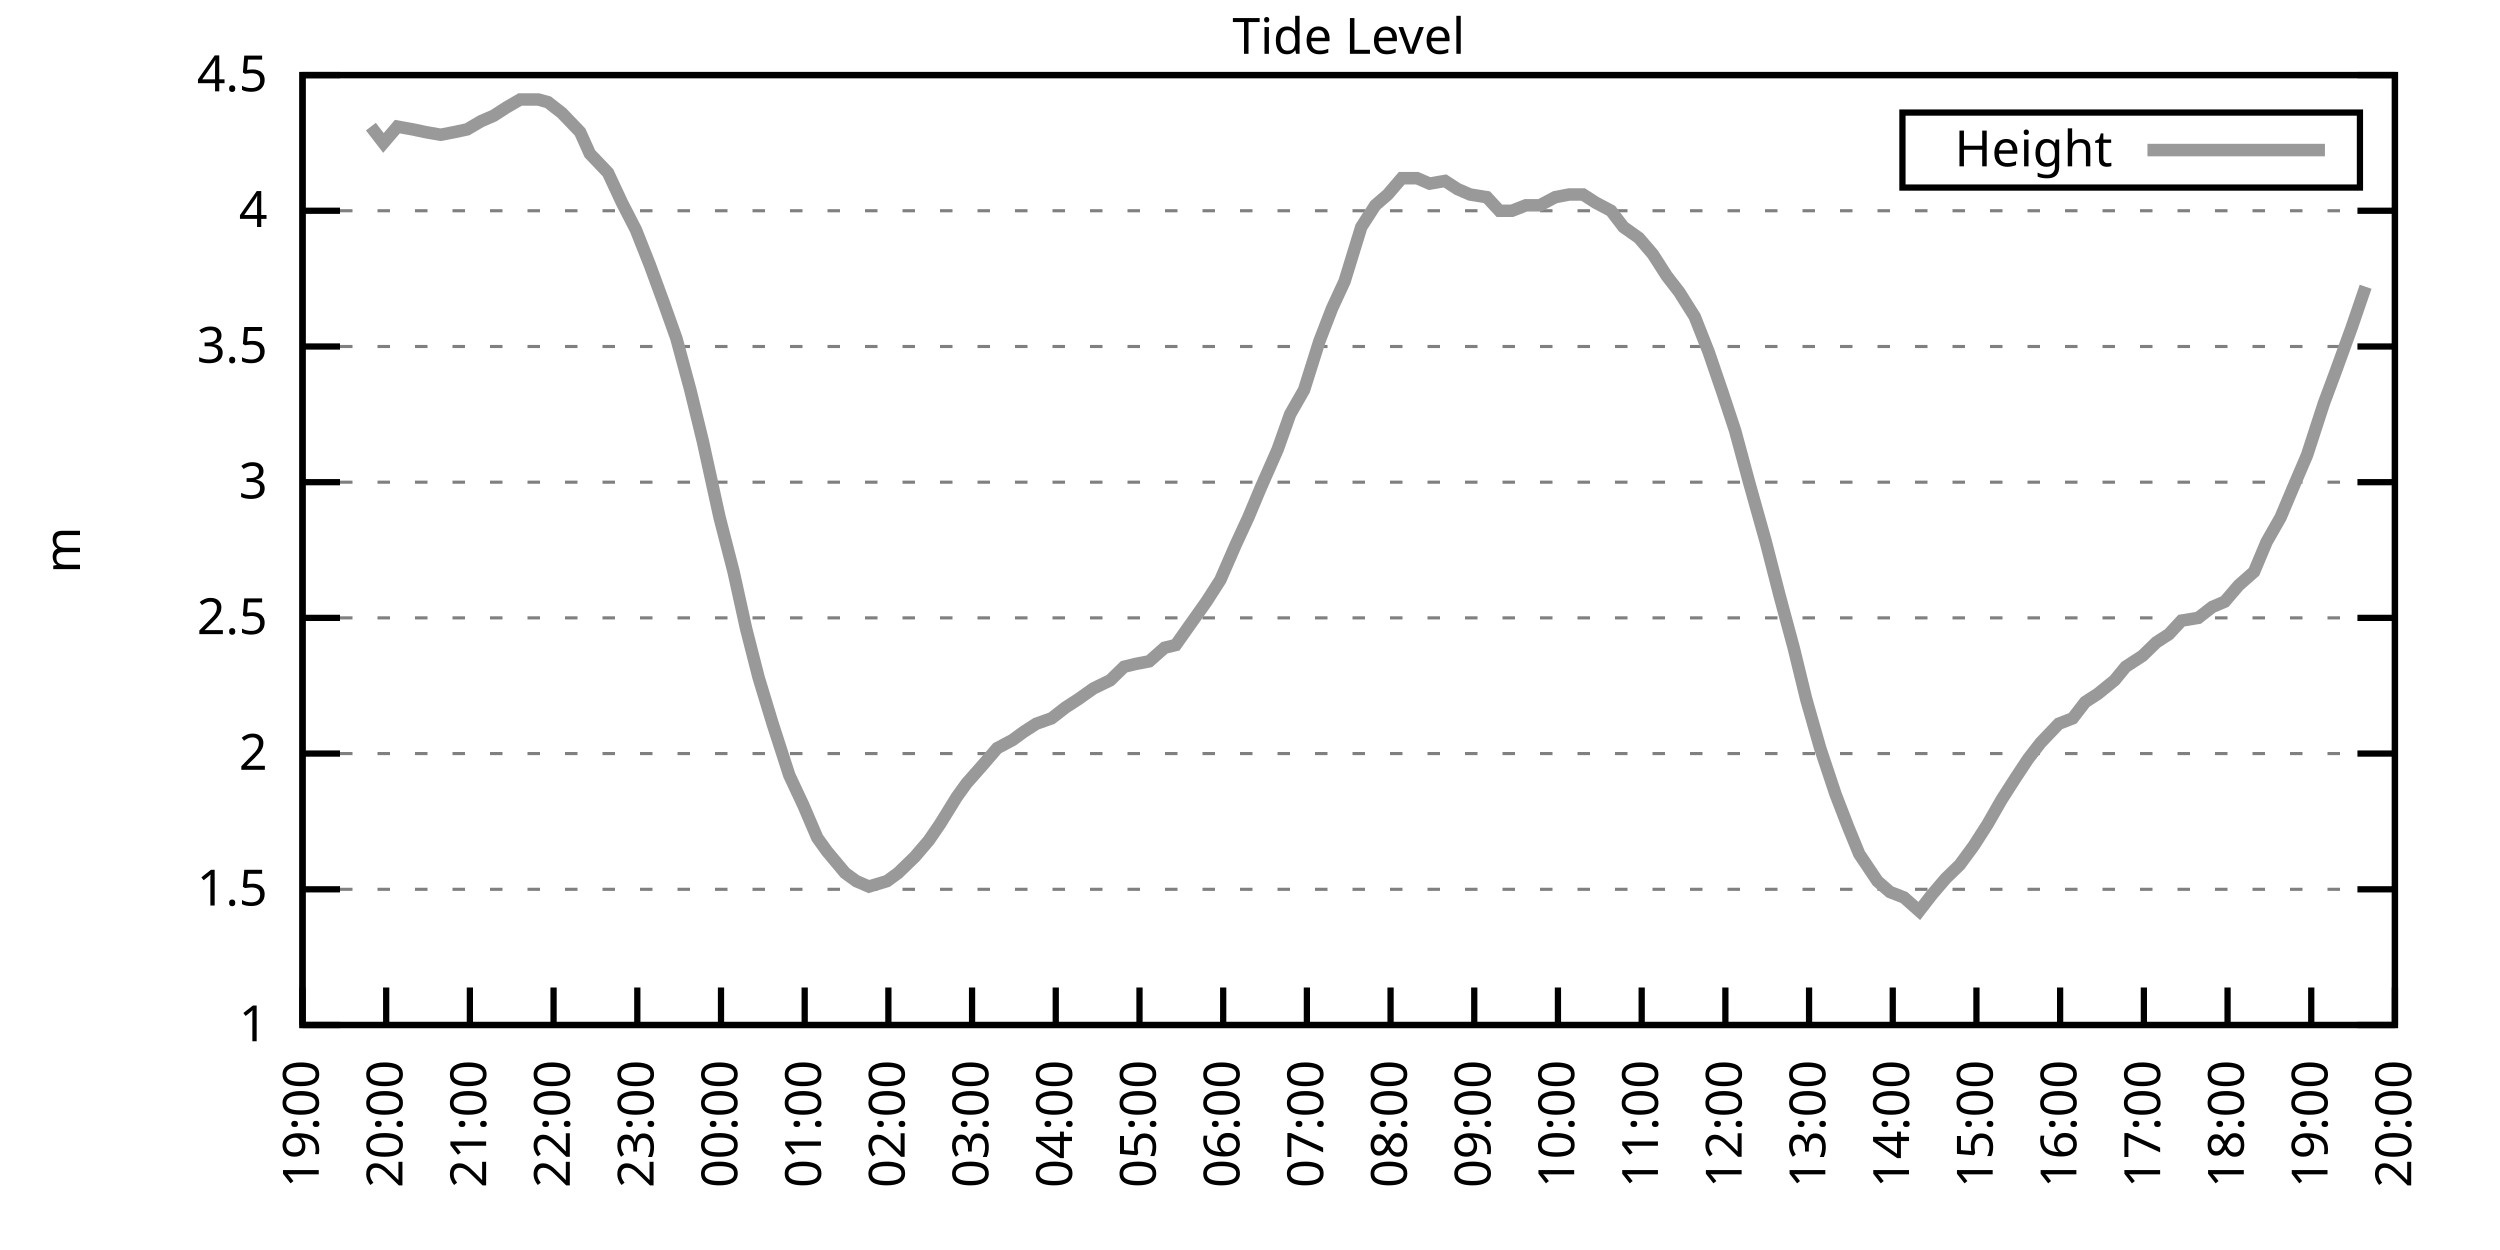
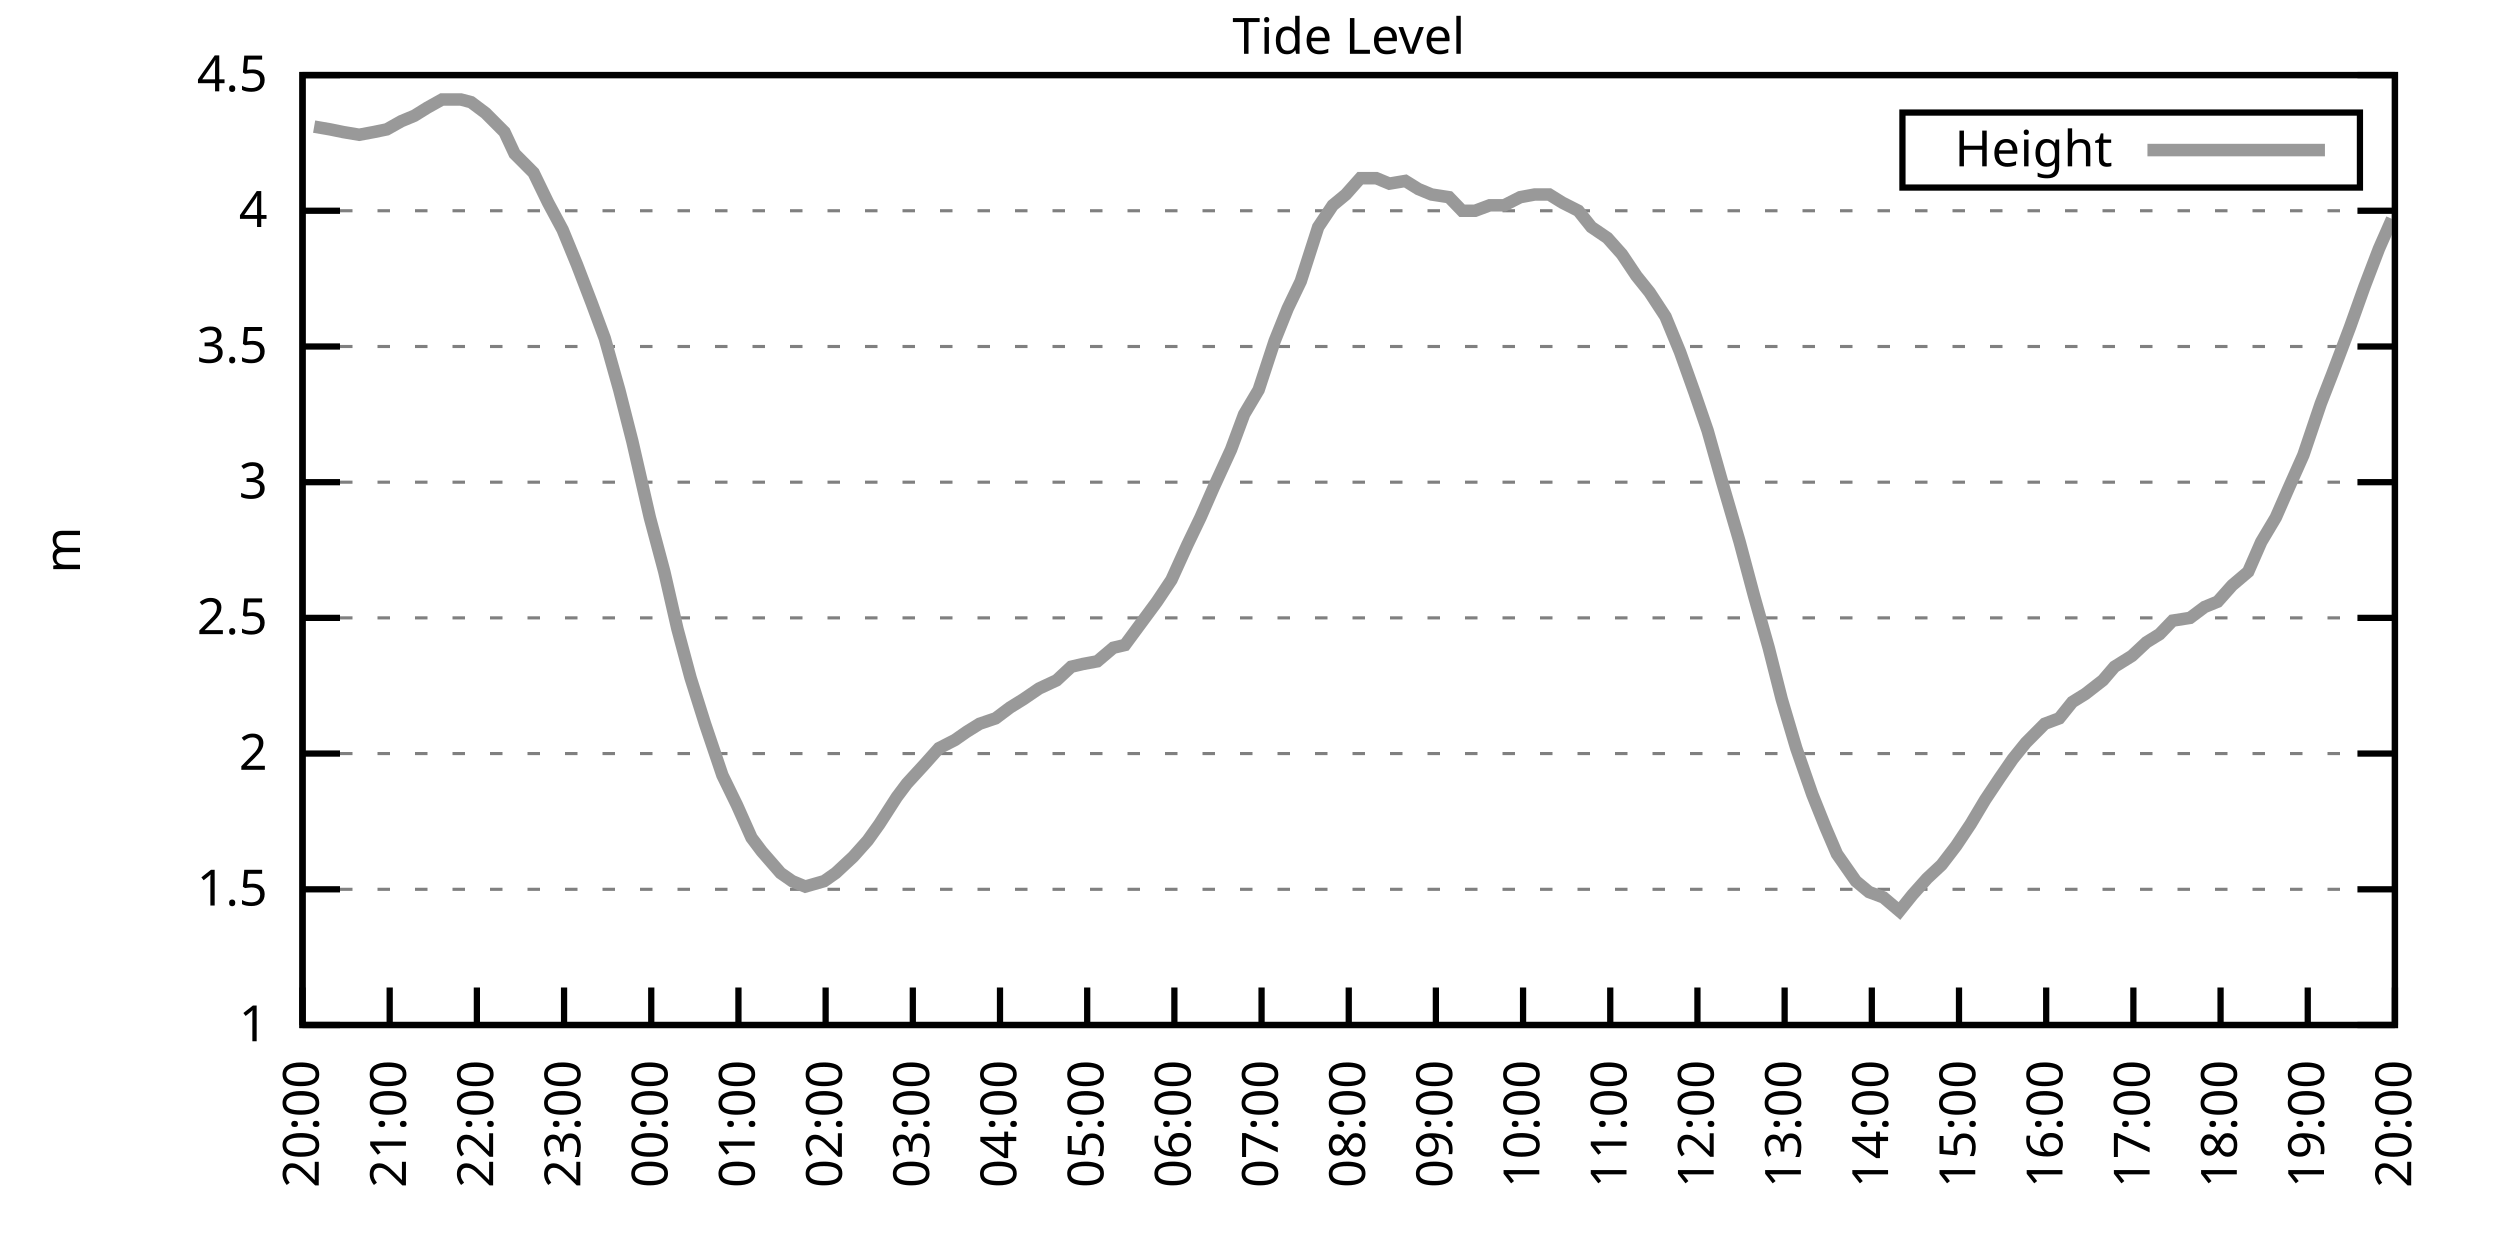
<svg xmlns="http://www.w3.org/2000/svg" xmlns:xlink="http://www.w3.org/1999/xlink" width="400" height="200" viewBox="0 0 400 200">
  <g id="gnuplot_canvas">
    <rect x="0" y="0" width="400" height="200" fill="none" />
    <defs>
      <circle id="gpDot" r="0.5" stroke-width="0.5" stroke="currentColor" />
      <path id="gpPt0" stroke-width="0.333" stroke="currentColor" d="M-1,0 h2 M0,-1 v2" />
      <path id="gpPt1" stroke-width="0.333" stroke="currentColor" d="M-1,-1 L1,1 M1,-1 L-1,1" />
      <path id="gpPt2" stroke-width="0.333" stroke="currentColor" d="M-1,0 L1,0 M0,-1 L0,1 M-1,-1 L1,1 M-1,1 L1,-1" />
      <rect id="gpPt3" stroke-width="0.333" stroke="currentColor" x="-1" y="-1" width="2" height="2" />
      <rect id="gpPt4" stroke-width="0.333" stroke="currentColor" fill="currentColor" x="-1" y="-1" width="2" height="2" />
      <circle id="gpPt5" stroke-width="0.333" stroke="currentColor" cx="0" cy="0" r="1" />
      <use xlink:href="#gpPt5" id="gpPt6" fill="currentColor" stroke="none" />
      <path id="gpPt7" stroke-width="0.333" stroke="currentColor" d="M0,-1.33 L-1.33,0.67 L1.33,0.67 z" />
      <use xlink:href="#gpPt7" id="gpPt8" fill="currentColor" stroke="none" />
      <use xlink:href="#gpPt7" id="gpPt9" stroke="currentColor" transform="rotate(180)" />
      <use xlink:href="#gpPt9" id="gpPt10" fill="currentColor" stroke="none" />
      <use xlink:href="#gpPt3" id="gpPt11" stroke="currentColor" transform="rotate(45)" />
      <use xlink:href="#gpPt11" id="gpPt12" fill="currentColor" stroke="none" />
      <path id="gpPt13" stroke-width="0.333" stroke="currentColor" d="M0,1.330 L1.265,0.411 L0.782,-1.067 L-0.782,-1.076 L-1.265,0.411 z" />
      <use xlink:href="#gpPt13" id="gpPt14" fill="currentColor" stroke="none" />
      <filter id="textbox" filterUnits="objectBoundingBox" x="0" y="0" height="1" width="1">
        <feFlood flood-color="white" flood-opacity="1" result="bgnd" />
        <feComposite in="SourceGraphic" in2="bgnd" operator="atop" />
      </filter>
      <filter id="greybox" filterUnits="objectBoundingBox" x="0" y="0" height="1" width="1">
        <feFlood flood-color="lightgrey" flood-opacity="1" result="grey" />
        <feComposite in="SourceGraphic" in2="grey" operator="atop" />
      </filter>
    </defs>
    <g fill="none" color="white" stroke="currentColor" stroke-width="1.00" stroke-linecap="butt" stroke-linejoin="miter">
</g>
    <g fill="none" color="black" stroke="currentColor" stroke-width="1.00" stroke-linecap="butt" stroke-linejoin="miter">
      <g stroke="none" shape-rendering="crispEdges">
        <polygon fill="rgb(255, 255, 255)" points="48.40,164.00 383.18,164.00 383.18,12.02 48.40,12.02 " />
      </g>
    </g>
    <g fill="none" color="black" stroke="currentColor" stroke-width="1.00" stroke-linecap="butt" stroke-linejoin="miter">
</g>
    <g fill="none" color="black" stroke="black" stroke-width="0.50" stroke-linecap="butt" stroke-linejoin="miter">
</g>
    <g fill="none" color="gray" stroke="currentColor" stroke-width="0.50" stroke-linecap="butt" stroke-linejoin="miter">
      <path stroke="gray" stroke-dasharray="2,4" class="gridline" d="M48.40,164.00 L383.19,164.00  " />
    </g>
    <g fill="none" color="gray" stroke="gray" stroke-width="1.00" stroke-linecap="butt" stroke-linejoin="miter">
</g>
    <g fill="none" color="black" stroke="currentColor" stroke-width="1.00" stroke-linecap="butt" stroke-linejoin="miter">
      <path stroke="black" d="M48.40,164.00 L54.40,164.00 M383.19,164.00 L377.19,164.00  " />
      <g transform="translate(42.80,166.60)" stroke="none" fill="black" font-family="Sans" font-size="8.00" text-anchor="end">
        <text>
          <tspan font-family="Sans"> 1</tspan>
        </text>
      </g>
    </g>
    <g fill="none" color="black" stroke="currentColor" stroke-width="1.00" stroke-linecap="butt" stroke-linejoin="miter">
</g>
    <g fill="none" color="black" stroke="black" stroke-width="0.50" stroke-linecap="butt" stroke-linejoin="miter">
</g>
    <g fill="none" color="gray" stroke="currentColor" stroke-width="0.50" stroke-linecap="butt" stroke-linejoin="miter">
      <path stroke="gray" stroke-dasharray="2,4" class="gridline" d="M48.40,142.29 L383.19,142.29  " />
    </g>
    <g fill="none" color="gray" stroke="gray" stroke-width="1.00" stroke-linecap="butt" stroke-linejoin="miter">
</g>
    <g fill="none" color="black" stroke="currentColor" stroke-width="1.00" stroke-linecap="butt" stroke-linejoin="miter">
      <path stroke="black" d="M48.40,142.29 L54.40,142.29 M383.19,142.29 L377.19,142.29  " />
      <g transform="translate(42.80,144.89)" stroke="none" fill="black" font-family="Sans" font-size="8.00" text-anchor="end">
        <text>
          <tspan font-family="Sans"> 1.5</tspan>
        </text>
      </g>
    </g>
    <g fill="none" color="black" stroke="currentColor" stroke-width="1.00" stroke-linecap="butt" stroke-linejoin="miter">
</g>
    <g fill="none" color="black" stroke="black" stroke-width="0.50" stroke-linecap="butt" stroke-linejoin="miter">
</g>
    <g fill="none" color="gray" stroke="currentColor" stroke-width="0.50" stroke-linecap="butt" stroke-linejoin="miter">
      <path stroke="gray" stroke-dasharray="2,4" class="gridline" d="M48.40,120.57 L383.19,120.57  " />
    </g>
    <g fill="none" color="gray" stroke="gray" stroke-width="1.00" stroke-linecap="butt" stroke-linejoin="miter">
</g>
    <g fill="none" color="black" stroke="currentColor" stroke-width="1.00" stroke-linecap="butt" stroke-linejoin="miter">
      <path stroke="black" d="M48.40,120.57 L54.40,120.57 M383.19,120.57 L377.19,120.57  " />
      <g transform="translate(42.80,123.17)" stroke="none" fill="black" font-family="Sans" font-size="8.00" text-anchor="end">
        <text>
          <tspan font-family="Sans"> 2</tspan>
        </text>
      </g>
    </g>
    <g fill="none" color="black" stroke="currentColor" stroke-width="1.00" stroke-linecap="butt" stroke-linejoin="miter">
</g>
    <g fill="none" color="black" stroke="black" stroke-width="0.50" stroke-linecap="butt" stroke-linejoin="miter">
</g>
    <g fill="none" color="gray" stroke="currentColor" stroke-width="0.50" stroke-linecap="butt" stroke-linejoin="miter">
      <path stroke="gray" stroke-dasharray="2,4" class="gridline" d="M48.40,98.86 L383.19,98.86  " />
    </g>
    <g fill="none" color="gray" stroke="gray" stroke-width="1.00" stroke-linecap="butt" stroke-linejoin="miter">
</g>
    <g fill="none" color="black" stroke="currentColor" stroke-width="1.00" stroke-linecap="butt" stroke-linejoin="miter">
      <path stroke="black" d="M48.40,98.86 L54.40,98.86 M383.19,98.86 L377.19,98.86  " />
      <g transform="translate(42.80,101.46)" stroke="none" fill="black" font-family="Sans" font-size="8.00" text-anchor="end">
        <text>
          <tspan font-family="Sans"> 2.5</tspan>
        </text>
      </g>
    </g>
    <g fill="none" color="black" stroke="currentColor" stroke-width="1.00" stroke-linecap="butt" stroke-linejoin="miter">
</g>
    <g fill="none" color="black" stroke="black" stroke-width="0.50" stroke-linecap="butt" stroke-linejoin="miter">
</g>
    <g fill="none" color="gray" stroke="currentColor" stroke-width="0.50" stroke-linecap="butt" stroke-linejoin="miter">
      <path stroke="gray" stroke-dasharray="2,4" class="gridline" d="M48.40,77.15 L383.19,77.15  " />
    </g>
    <g fill="none" color="gray" stroke="gray" stroke-width="1.00" stroke-linecap="butt" stroke-linejoin="miter">
</g>
    <g fill="none" color="black" stroke="currentColor" stroke-width="1.00" stroke-linecap="butt" stroke-linejoin="miter">
      <path stroke="black" d="M48.40,77.15 L54.40,77.15 M383.19,77.15 L377.19,77.15  " />
      <g transform="translate(42.80,79.75)" stroke="none" fill="black" font-family="Sans" font-size="8.00" text-anchor="end">
        <text>
          <tspan font-family="Sans"> 3</tspan>
        </text>
      </g>
    </g>
    <g fill="none" color="black" stroke="currentColor" stroke-width="1.00" stroke-linecap="butt" stroke-linejoin="miter">
</g>
    <g fill="none" color="black" stroke="black" stroke-width="0.50" stroke-linecap="butt" stroke-linejoin="miter">
</g>
    <g fill="none" color="gray" stroke="currentColor" stroke-width="0.50" stroke-linecap="butt" stroke-linejoin="miter">
      <path stroke="gray" stroke-dasharray="2,4" class="gridline" d="M48.40,55.44 L383.19,55.44  " />
    </g>
    <g fill="none" color="gray" stroke="gray" stroke-width="1.00" stroke-linecap="butt" stroke-linejoin="miter">
</g>
    <g fill="none" color="black" stroke="currentColor" stroke-width="1.00" stroke-linecap="butt" stroke-linejoin="miter">
      <path stroke="black" d="M48.40,55.44 L54.40,55.44 M383.19,55.44 L377.19,55.44  " />
      <g transform="translate(42.80,58.04)" stroke="none" fill="black" font-family="Sans" font-size="8.00" text-anchor="end">
        <text>
          <tspan font-family="Sans"> 3.5</tspan>
        </text>
      </g>
    </g>
    <g fill="none" color="black" stroke="currentColor" stroke-width="1.00" stroke-linecap="butt" stroke-linejoin="miter">
</g>
    <g fill="none" color="black" stroke="black" stroke-width="0.50" stroke-linecap="butt" stroke-linejoin="miter">
</g>
    <g fill="none" color="gray" stroke="currentColor" stroke-width="0.50" stroke-linecap="butt" stroke-linejoin="miter">
      <path stroke="gray" stroke-dasharray="2,4" class="gridline" d="M48.40,33.72 L383.19,33.72  " />
    </g>
    <g fill="none" color="gray" stroke="gray" stroke-width="1.00" stroke-linecap="butt" stroke-linejoin="miter">
</g>
    <g fill="none" color="black" stroke="currentColor" stroke-width="1.00" stroke-linecap="butt" stroke-linejoin="miter">
      <path stroke="black" d="M48.40,33.72 L54.40,33.72 M383.19,33.72 L377.19,33.72  " />
      <g transform="translate(42.80,36.32)" stroke="none" fill="black" font-family="Sans" font-size="8.00" text-anchor="end">
        <text>
          <tspan font-family="Sans"> 4</tspan>
        </text>
      </g>
    </g>
    <g fill="none" color="black" stroke="currentColor" stroke-width="1.00" stroke-linecap="butt" stroke-linejoin="miter">
</g>
    <g fill="none" color="black" stroke="black" stroke-width="0.50" stroke-linecap="butt" stroke-linejoin="miter">
</g>
    <g fill="none" color="gray" stroke="currentColor" stroke-width="0.50" stroke-linecap="butt" stroke-linejoin="miter">
      <path stroke="gray" stroke-dasharray="2,4" class="gridline" d="M48.40,12.01 L383.19,12.01  " />
    </g>
    <g fill="none" color="gray" stroke="gray" stroke-width="1.00" stroke-linecap="butt" stroke-linejoin="miter">
</g>
    <g fill="none" color="black" stroke="currentColor" stroke-width="1.00" stroke-linecap="butt" stroke-linejoin="miter">
      <path stroke="black" d="M48.40,12.01 L54.40,12.01 M383.19,12.01 L377.19,12.01  " />
      <g transform="translate(42.80,14.61)" stroke="none" fill="black" font-family="Sans" font-size="8.00" text-anchor="end">
        <text>
          <tspan font-family="Sans"> 4.5</tspan>
        </text>
      </g>
    </g>
    <g fill="none" color="black" stroke="currentColor" stroke-width="1.00" stroke-linecap="butt" stroke-linejoin="miter">
      <path stroke="black" d="M48.40,164.00 L48.40,158.00  " />
      <g transform="translate(51.00,169.60) rotate(270.00)" stroke="none" fill="black" font-family="Sans" font-size="8.00" text-anchor="end">
        <text>
-           <tspan font-family="Sans">19:00</tspan>
-         </text>
-       </g>
-     </g>
-     <g fill="none" color="black" stroke="currentColor" stroke-width="1.00" stroke-linecap="butt" stroke-linejoin="miter">
-       <path stroke="black" d="M61.79,164.00 L61.79,158.00  " />
-       <g transform="translate(64.39,169.60) rotate(270.00)" stroke="none" fill="black" font-family="Sans" font-size="8.00" text-anchor="end">
-         <text>
          <tspan font-family="Sans">20:00</tspan>
        </text>
      </g>
    </g>
    <g fill="none" color="black" stroke="currentColor" stroke-width="1.00" stroke-linecap="butt" stroke-linejoin="miter">
-       <path stroke="black" d="M75.18,164.00 L75.18,158.00  " />
-       <g transform="translate(77.78,169.60) rotate(270.00)" stroke="none" fill="black" font-family="Sans" font-size="8.00" text-anchor="end">
+       <path stroke="black" d="M62.35,164.00 L62.35,158.00  " />
+       <g transform="translate(64.95,169.60) rotate(270.00)" stroke="none" fill="black" font-family="Sans" font-size="8.00" text-anchor="end">
        <text>
          <tspan font-family="Sans">21:00</tspan>
        </text>
      </g>
    </g>
    <g fill="none" color="black" stroke="currentColor" stroke-width="1.00" stroke-linecap="butt" stroke-linejoin="miter">
-       <path stroke="black" d="M88.57,164.00 L88.57,158.00  " />
-       <g transform="translate(91.17,169.60) rotate(270.00)" stroke="none" fill="black" font-family="Sans" font-size="8.00" text-anchor="end">
+       <path stroke="black" d="M76.30,164.00 L76.30,158.00  " />
+       <g transform="translate(78.90,169.60) rotate(270.00)" stroke="none" fill="black" font-family="Sans" font-size="8.00" text-anchor="end">
        <text>
          <tspan font-family="Sans">22:00</tspan>
        </text>
      </g>
    </g>
    <g fill="none" color="black" stroke="currentColor" stroke-width="1.00" stroke-linecap="butt" stroke-linejoin="miter">
-       <path stroke="black" d="M101.97,164.00 L101.97,158.00  " />
-       <g transform="translate(104.57,169.60) rotate(270.00)" stroke="none" fill="black" font-family="Sans" font-size="8.00" text-anchor="end">
+       <path stroke="black" d="M90.25,164.00 L90.25,158.00  " />
+       <g transform="translate(92.85,169.60) rotate(270.00)" stroke="none" fill="black" font-family="Sans" font-size="8.00" text-anchor="end">
        <text>
          <tspan font-family="Sans">23:00</tspan>
        </text>
      </g>
    </g>
    <g fill="none" color="black" stroke="currentColor" stroke-width="1.00" stroke-linecap="butt" stroke-linejoin="miter">
-       <path stroke="black" d="M115.36,164.00 L115.36,158.00  " />
-       <g transform="translate(117.96,169.60) rotate(270.00)" stroke="none" fill="black" font-family="Sans" font-size="8.00" text-anchor="end">
+       <path stroke="black" d="M104.20,164.00 L104.20,158.00  " />
+       <g transform="translate(106.80,169.60) rotate(270.00)" stroke="none" fill="black" font-family="Sans" font-size="8.00" text-anchor="end">
        <text>
          <tspan font-family="Sans">00:00</tspan>
        </text>
      </g>
    </g>
    <g fill="none" color="black" stroke="currentColor" stroke-width="1.00" stroke-linecap="butt" stroke-linejoin="miter">
-       <path stroke="black" d="M128.75,164.00 L128.75,158.00  " />
-       <g transform="translate(131.35,169.60) rotate(270.00)" stroke="none" fill="black" font-family="Sans" font-size="8.00" text-anchor="end">
+       <path stroke="black" d="M118.15,164.00 L118.15,158.00  " />
+       <g transform="translate(120.75,169.60) rotate(270.00)" stroke="none" fill="black" font-family="Sans" font-size="8.00" text-anchor="end">
        <text>
          <tspan font-family="Sans">01:00</tspan>
        </text>
      </g>
    </g>
    <g fill="none" color="black" stroke="currentColor" stroke-width="1.00" stroke-linecap="butt" stroke-linejoin="miter">
-       <path stroke="black" d="M142.14,164.00 L142.14,158.00  " />
-       <g transform="translate(144.74,169.60) rotate(270.00)" stroke="none" fill="black" font-family="Sans" font-size="8.00" text-anchor="end">
+       <path stroke="black" d="M132.10,164.00 L132.10,158.00  " />
+       <g transform="translate(134.70,169.60) rotate(270.00)" stroke="none" fill="black" font-family="Sans" font-size="8.00" text-anchor="end">
        <text>
          <tspan font-family="Sans">02:00</tspan>
        </text>
      </g>
    </g>
    <g fill="none" color="black" stroke="currentColor" stroke-width="1.00" stroke-linecap="butt" stroke-linejoin="miter">
-       <path stroke="black" d="M155.53,164.00 L155.53,158.00  " />
-       <g transform="translate(158.13,169.60) rotate(270.00)" stroke="none" fill="black" font-family="Sans" font-size="8.00" text-anchor="end">
+       <path stroke="black" d="M146.05,164.00 L146.05,158.00  " />
+       <g transform="translate(148.65,169.60) rotate(270.00)" stroke="none" fill="black" font-family="Sans" font-size="8.00" text-anchor="end">
        <text>
          <tspan font-family="Sans">03:00</tspan>
        </text>
      </g>
    </g>
    <g fill="none" color="black" stroke="currentColor" stroke-width="1.00" stroke-linecap="butt" stroke-linejoin="miter">
-       <path stroke="black" d="M168.92,164.00 L168.92,158.00  " />
-       <g transform="translate(171.52,169.60) rotate(270.00)" stroke="none" fill="black" font-family="Sans" font-size="8.00" text-anchor="end">
+       <path stroke="black" d="M160.00,164.00 L160.00,158.00  " />
+       <g transform="translate(162.60,169.60) rotate(270.00)" stroke="none" fill="black" font-family="Sans" font-size="8.00" text-anchor="end">
        <text>
          <tspan font-family="Sans">04:00</tspan>
        </text>
      </g>
    </g>
    <g fill="none" color="black" stroke="currentColor" stroke-width="1.00" stroke-linecap="butt" stroke-linejoin="miter">
-       <path stroke="black" d="M182.32,164.00 L182.32,158.00  " />
-       <g transform="translate(184.92,169.60) rotate(270.00)" stroke="none" fill="black" font-family="Sans" font-size="8.00" text-anchor="end">
+       <path stroke="black" d="M173.95,164.00 L173.95,158.00  " />
+       <g transform="translate(176.55,169.60) rotate(270.00)" stroke="none" fill="black" font-family="Sans" font-size="8.00" text-anchor="end">
        <text>
          <tspan font-family="Sans">05:00</tspan>
        </text>
      </g>
    </g>
    <g fill="none" color="black" stroke="currentColor" stroke-width="1.00" stroke-linecap="butt" stroke-linejoin="miter">
-       <path stroke="black" d="M195.71,164.00 L195.71,158.00  " />
-       <g transform="translate(198.31,169.60) rotate(270.00)" stroke="none" fill="black" font-family="Sans" font-size="8.00" text-anchor="end">
+       <path stroke="black" d="M187.90,164.00 L187.90,158.00  " />
+       <g transform="translate(190.50,169.60) rotate(270.00)" stroke="none" fill="black" font-family="Sans" font-size="8.00" text-anchor="end">
        <text>
          <tspan font-family="Sans">06:00</tspan>
        </text>
      </g>
    </g>
    <g fill="none" color="black" stroke="currentColor" stroke-width="1.00" stroke-linecap="butt" stroke-linejoin="miter">
-       <path stroke="black" d="M209.10,164.00 L209.10,158.00  " />
-       <g transform="translate(211.70,169.60) rotate(270.00)" stroke="none" fill="black" font-family="Sans" font-size="8.00" text-anchor="end">
+       <path stroke="black" d="M201.85,164.00 L201.85,158.00  " />
+       <g transform="translate(204.45,169.60) rotate(270.00)" stroke="none" fill="black" font-family="Sans" font-size="8.00" text-anchor="end">
        <text>
          <tspan font-family="Sans">07:00</tspan>
        </text>
      </g>
    </g>
    <g fill="none" color="black" stroke="currentColor" stroke-width="1.00" stroke-linecap="butt" stroke-linejoin="miter">
-       <path stroke="black" d="M222.49,164.00 L222.49,158.00  " />
-       <g transform="translate(225.09,169.60) rotate(270.00)" stroke="none" fill="black" font-family="Sans" font-size="8.00" text-anchor="end">
+       <path stroke="black" d="M215.80,164.00 L215.80,158.00  " />
+       <g transform="translate(218.40,169.60) rotate(270.00)" stroke="none" fill="black" font-family="Sans" font-size="8.00" text-anchor="end">
        <text>
          <tspan font-family="Sans">08:00</tspan>
        </text>
      </g>
    </g>
    <g fill="none" color="black" stroke="currentColor" stroke-width="1.00" stroke-linecap="butt" stroke-linejoin="miter">
-       <path stroke="black" d="M235.88,164.00 L235.88,158.00  " />
-       <g transform="translate(238.48,169.60) rotate(270.00)" stroke="none" fill="black" font-family="Sans" font-size="8.00" text-anchor="end">
+       <path stroke="black" d="M229.74,164.00 L229.74,158.00  " />
+       <g transform="translate(232.34,169.60) rotate(270.00)" stroke="none" fill="black" font-family="Sans" font-size="8.00" text-anchor="end">
        <text>
          <tspan font-family="Sans">09:00</tspan>
        </text>
      </g>
    </g>
    <g fill="none" color="black" stroke="currentColor" stroke-width="1.00" stroke-linecap="butt" stroke-linejoin="miter">
-       <path stroke="black" d="M249.27,164.00 L249.27,158.00  " />
-       <g transform="translate(251.87,169.60) rotate(270.00)" stroke="none" fill="black" font-family="Sans" font-size="8.00" text-anchor="end">
+       <path stroke="black" d="M243.69,164.00 L243.69,158.00  " />
+       <g transform="translate(246.29,169.60) rotate(270.00)" stroke="none" fill="black" font-family="Sans" font-size="8.00" text-anchor="end">
        <text>
          <tspan font-family="Sans">10:00</tspan>
        </text>
      </g>
    </g>
    <g fill="none" color="black" stroke="currentColor" stroke-width="1.00" stroke-linecap="butt" stroke-linejoin="miter">
-       <path stroke="black" d="M262.67,164.00 L262.67,158.00  " />
-       <g transform="translate(265.27,169.60) rotate(270.00)" stroke="none" fill="black" font-family="Sans" font-size="8.00" text-anchor="end">
+       <path stroke="black" d="M257.64,164.00 L257.64,158.00  " />
+       <g transform="translate(260.24,169.60) rotate(270.00)" stroke="none" fill="black" font-family="Sans" font-size="8.00" text-anchor="end">
        <text>
          <tspan font-family="Sans">11:00</tspan>
        </text>
      </g>
    </g>
    <g fill="none" color="black" stroke="currentColor" stroke-width="1.00" stroke-linecap="butt" stroke-linejoin="miter">
-       <path stroke="black" d="M276.06,164.00 L276.06,158.00  " />
-       <g transform="translate(278.66,169.60) rotate(270.00)" stroke="none" fill="black" font-family="Sans" font-size="8.00" text-anchor="end">
+       <path stroke="black" d="M271.59,164.00 L271.59,158.00  " />
+       <g transform="translate(274.19,169.60) rotate(270.00)" stroke="none" fill="black" font-family="Sans" font-size="8.00" text-anchor="end">
        <text>
          <tspan font-family="Sans">12:00</tspan>
        </text>
      </g>
    </g>
    <g fill="none" color="black" stroke="currentColor" stroke-width="1.00" stroke-linecap="butt" stroke-linejoin="miter">
-       <path stroke="black" d="M289.45,164.00 L289.45,158.00  " />
-       <g transform="translate(292.05,169.60) rotate(270.00)" stroke="none" fill="black" font-family="Sans" font-size="8.00" text-anchor="end">
+       <path stroke="black" d="M285.54,164.00 L285.54,158.00  " />
+       <g transform="translate(288.14,169.60) rotate(270.00)" stroke="none" fill="black" font-family="Sans" font-size="8.00" text-anchor="end">
        <text>
          <tspan font-family="Sans">13:00</tspan>
        </text>
      </g>
    </g>
    <g fill="none" color="black" stroke="currentColor" stroke-width="1.00" stroke-linecap="butt" stroke-linejoin="miter">
-       <path stroke="black" d="M302.84,164.00 L302.84,158.00  " />
-       <g transform="translate(305.44,169.60) rotate(270.00)" stroke="none" fill="black" font-family="Sans" font-size="8.00" text-anchor="end">
+       <path stroke="black" d="M299.49,164.00 L299.49,158.00  " />
+       <g transform="translate(302.09,169.60) rotate(270.00)" stroke="none" fill="black" font-family="Sans" font-size="8.00" text-anchor="end">
        <text>
          <tspan font-family="Sans">14:00</tspan>
        </text>
      </g>
    </g>
    <g fill="none" color="black" stroke="currentColor" stroke-width="1.00" stroke-linecap="butt" stroke-linejoin="miter">
-       <path stroke="black" d="M316.23,164.00 L316.23,158.00  " />
-       <g transform="translate(318.83,169.60) rotate(270.00)" stroke="none" fill="black" font-family="Sans" font-size="8.00" text-anchor="end">
+       <path stroke="black" d="M313.44,164.00 L313.44,158.00  " />
+       <g transform="translate(316.04,169.60) rotate(270.00)" stroke="none" fill="black" font-family="Sans" font-size="8.00" text-anchor="end">
        <text>
          <tspan font-family="Sans">15:00</tspan>
        </text>
      </g>
    </g>
    <g fill="none" color="black" stroke="currentColor" stroke-width="1.00" stroke-linecap="butt" stroke-linejoin="miter">
-       <path stroke="black" d="M329.62,164.00 L329.62,158.00  " />
-       <g transform="translate(332.22,169.60) rotate(270.00)" stroke="none" fill="black" font-family="Sans" font-size="8.00" text-anchor="end">
+       <path stroke="black" d="M327.39,164.00 L327.39,158.00  " />
+       <g transform="translate(329.99,169.60) rotate(270.00)" stroke="none" fill="black" font-family="Sans" font-size="8.00" text-anchor="end">
        <text>
          <tspan font-family="Sans">16:00</tspan>
        </text>
      </g>
    </g>
    <g fill="none" color="black" stroke="currentColor" stroke-width="1.00" stroke-linecap="butt" stroke-linejoin="miter">
-       <path stroke="black" d="M343.02,164.00 L343.02,158.00  " />
-       <g transform="translate(345.62,169.60) rotate(270.00)" stroke="none" fill="black" font-family="Sans" font-size="8.00" text-anchor="end">
+       <path stroke="black" d="M341.34,164.00 L341.34,158.00  " />
+       <g transform="translate(343.94,169.60) rotate(270.00)" stroke="none" fill="black" font-family="Sans" font-size="8.00" text-anchor="end">
        <text>
          <tspan font-family="Sans">17:00</tspan>
        </text>
      </g>
    </g>
    <g fill="none" color="black" stroke="currentColor" stroke-width="1.00" stroke-linecap="butt" stroke-linejoin="miter">
-       <path stroke="black" d="M356.41,164.00 L356.41,158.00  " />
-       <g transform="translate(359.01,169.60) rotate(270.00)" stroke="none" fill="black" font-family="Sans" font-size="8.00" text-anchor="end">
+       <path stroke="black" d="M355.29,164.00 L355.29,158.00  " />
+       <g transform="translate(357.89,169.60) rotate(270.00)" stroke="none" fill="black" font-family="Sans" font-size="8.00" text-anchor="end">
        <text>
          <tspan font-family="Sans">18:00</tspan>
        </text>
      </g>
    </g>
    <g fill="none" color="black" stroke="currentColor" stroke-width="1.00" stroke-linecap="butt" stroke-linejoin="miter">
-       <path stroke="black" d="M369.80,164.00 L369.80,158.00  " />
-       <g transform="translate(372.40,169.60) rotate(270.00)" stroke="none" fill="black" font-family="Sans" font-size="8.00" text-anchor="end">
+       <path stroke="black" d="M369.24,164.00 L369.24,158.00  " />
+       <g transform="translate(371.84,169.60) rotate(270.00)" stroke="none" fill="black" font-family="Sans" font-size="8.00" text-anchor="end">
        <text>
          <tspan font-family="Sans">19:00</tspan>
        </text>
      </g>
    </g>
    <g fill="none" color="black" stroke="currentColor" stroke-width="1.00" stroke-linecap="butt" stroke-linejoin="miter">
      <path stroke="black" d="M383.19,164.00 L383.19,158.00  " />
      <g transform="translate(385.79,169.60) rotate(270.00)" stroke="none" fill="black" font-family="Sans" font-size="8.00" text-anchor="end">
        <text>
          <tspan font-family="Sans">20:00</tspan>
        </text>
      </g>
    </g>
    <g fill="none" color="black" stroke="currentColor" stroke-width="1.00" stroke-linecap="butt" stroke-linejoin="miter">
</g>
    <g fill="none" color="black" stroke="currentColor" stroke-width="1.00" stroke-linecap="butt" stroke-linejoin="miter">
      <path stroke="black" d="M48.40,12.01 L48.40,164.00 L383.19,164.00 L383.19,12.01 L48.40,12.01 Z  " />
    </g>
    <g fill="none" color="black" stroke="currentColor" stroke-width="1.00" stroke-linecap="butt" stroke-linejoin="miter">
</g>
    <g fill="none" color="black" stroke="currentColor" stroke-width="1.00" stroke-linecap="butt" stroke-linejoin="miter">
      <path stroke="black" d="M304.39,30.01 L304.39,18.01 L377.59,18.01 L377.59,30.01 L304.39,30.01 Z  " />
    </g>
    <g id="Tide_level_plot_1">
      <g fill="none" color="white" stroke="black" stroke-width="2.00" stroke-linecap="butt" stroke-linejoin="miter">
</g>
      <g fill="none" color="black" stroke="currentColor" stroke-width="2.00" stroke-linecap="butt" stroke-linejoin="miter">
        <g transform="translate(337.99,26.61)" stroke="none" fill="black" font-family="Sans" font-size="8.00" text-anchor="end">
          <text>
            <tspan font-family="Sans">Height</tspan>
          </text>
        </g>
      </g>
      <g fill="none" color="black" stroke="currentColor" stroke-width="2.00" stroke-linecap="butt" stroke-linejoin="miter">
-         <path stroke="rgb(153, 153, 153)" d="M343.59,24.01 L371.99,24.01 M59.34,20.26 L61.35,22.87 L63.58,20.26 L66.03,20.70 L68.04,21.13 L70.50,21.56   L72.73,21.13 L74.74,20.70 L76.97,19.39 L78.98,18.52 L80.99,17.22 L83.22,15.92 L86.12,15.92 L87.68,16.35   L89.91,18.09 L92.82,21.13 L94.38,24.60 L97.28,27.64 L99.51,32.42 L101.74,36.76 L103.98,42.41 L106.21,48.49   L108.22,54.13 L110.45,62.38 L112.46,70.63 L115.13,82.79 L117.37,91.48 L119.38,100.60 L121.38,108.42 L123.62,115.80   L126.29,124.05 L128.53,128.83 L130.76,134.04 L132.32,136.21 L135.22,139.68 L137.01,140.98 L139.02,141.85 L141.92,140.98   L143.70,139.68 L146.38,137.08 L148.61,134.47 L150.40,131.86 L153.08,127.52 L154.64,125.35 L157.32,122.31 L159.55,119.71   L162.01,118.40 L163.79,117.10 L165.80,115.80 L168.25,114.93 L170.49,113.19 L172.50,111.89 L174.95,110.15 L177.63,108.85   L179.86,106.68 L181.65,106.24 L183.88,105.81 L186.33,103.64 L188.12,103.20 L190.57,99.73 L193.03,96.26 L195.26,92.78   L197.72,87.14 L199.73,82.79 L201.73,78.02 L204.41,71.94 L206.42,66.29 L208.65,62.38 L211.11,54.57 L213.12,49.36   L215.13,45.01 L217.80,36.33 L220.04,32.85 L222.04,31.12 L224.28,28.51 L226.73,28.51 L228.74,29.38 L231.20,28.95   L233.20,30.25 L235.21,31.12 L237.89,31.55 L239.90,33.72 L241.91,33.72 L244.14,32.85 L246.37,32.85 L248.83,31.55   L251.06,31.12 L253.29,31.12 L255.30,32.42 L257.76,33.72 L259.76,36.33 L262.22,38.07 L264.45,40.67 L266.68,44.15   L268.69,46.75 L271.15,50.66 L273.38,56.30 L275.61,62.82 L277.62,68.90 L279.85,77.15 L282.53,86.70 L284.76,95.39   L286.99,103.64 L289.00,111.89 L291.23,119.71 L293.69,127.09 L295.70,132.30 L297.48,136.64 L300.39,140.98 L302.39,142.72   L304.63,143.59 L307.08,145.76 L309.09,143.16 L311.32,140.55 L313.55,138.38 L315.79,135.34 L318.02,131.86 L320.25,127.96   L322.48,124.48 L324.49,121.44 L326.50,118.84 L329.40,115.80 L331.63,114.93 L333.64,112.32 L335.65,111.02 L338.33,108.85   L340.11,106.68 L342.79,104.94 L345.02,102.77 L347.03,101.47 L349.04,99.30 L351.72,98.86 L353.95,97.12 L355.96,96.26   L358.19,93.65 L360.65,91.48 L362.66,86.70 L364.89,82.79 L366.90,78.02 L369.13,72.81 L371.81,64.56 L373.59,59.78   L376.27,52.40 L378.50,45.88  " />
+         <path stroke="rgb(153, 153, 153)" d="M343.59,24.01 L371.99,24.01 M50.26,20.26 L52.82,20.70 L54.91,21.13 L57.47,21.56 L59.79,21.13 L61.88,20.70   L64.21,19.39 L66.30,18.52 L68.39,17.22 L70.72,15.92 L73.74,15.92 L75.37,16.35 L77.69,18.09 L80.72,21.13   L82.34,24.60 L85.37,27.64 L87.69,32.42 L90.02,36.76 L92.34,42.41 L94.67,48.49 L96.76,54.13 L99.08,62.38   L101.18,70.63 L103.97,82.79 L106.29,91.48 L108.38,100.60 L110.48,108.42 L112.80,115.80 L115.59,124.05 L117.92,128.83   L120.24,134.04 L121.87,136.21 L124.89,139.68 L126.75,140.98 L128.84,141.85 L131.87,140.98 L133.72,139.68 L136.51,137.08   L138.84,134.47 L140.70,131.86 L143.49,127.52 L145.12,125.35 L147.91,122.31 L150.23,119.71 L152.79,118.40 L154.65,117.10   L156.74,115.80 L159.30,114.93 L161.62,113.19 L163.72,111.89 L166.27,110.15 L169.06,108.85 L171.39,106.68 L173.25,106.24   L175.57,105.81 L178.13,103.64 L179.99,103.20 L182.55,99.73 L185.11,96.26 L187.43,92.78 L189.99,87.14 L192.08,82.79   L194.17,78.02 L196.96,71.94 L199.06,66.29 L201.38,62.38 L203.94,54.57 L206.03,49.36 L208.12,45.01 L210.91,36.33   L213.24,32.85 L215.33,31.12 L217.65,28.51 L220.21,28.51 L222.30,29.38 L224.86,28.95 L226.95,30.25 L229.05,31.12   L231.84,31.55 L233.93,33.72 L236.02,33.72 L238.35,32.85 L240.67,32.85 L243.23,31.55 L245.55,31.12 L247.88,31.12   L249.97,32.42 L252.53,33.72 L254.62,36.33 L257.18,38.07 L259.50,40.67 L261.83,44.15 L263.92,46.75 L266.48,50.66   L268.80,56.30 L271.13,62.82 L273.22,68.90 L275.55,77.15 L278.34,86.70 L280.66,95.39 L282.99,103.64 L285.08,111.89   L287.40,119.71 L289.96,127.09 L292.05,132.30 L293.91,136.64 L296.94,140.98 L299.03,142.72 L301.35,143.59 L303.91,145.76   L306.00,143.16 L308.33,140.55 L310.65,138.38 L312.98,135.34 L315.30,131.86 L317.63,127.96 L319.95,124.48 L322.04,121.44   L324.14,118.84 L327.16,115.80 L329.48,114.93 L331.58,112.32 L333.67,111.02 L336.46,108.85 L338.32,106.68 L341.11,104.94   L343.43,102.77 L345.53,101.47 L347.62,99.30 L350.41,98.86 L352.73,97.12 L354.83,96.26 L357.15,93.65 L359.71,91.48   L361.80,86.70 L364.13,82.79 L366.22,78.02 L368.54,72.81 L371.33,64.56 L373.19,59.78 L375.98,52.40 L378.31,45.88   L380.63,39.80 L382.73,35.03  " />
      </g>
    </g>
    <g fill="none" color="black" stroke="currentColor" stroke-width="2.00" stroke-linecap="butt" stroke-linejoin="miter">
</g>
    <g fill="none" color="black" stroke="black" stroke-width="1.00" stroke-linecap="butt" stroke-linejoin="miter">
</g>
    <g fill="none" color="black" stroke="currentColor" stroke-width="1.00" stroke-linecap="butt" stroke-linejoin="miter">
      <path stroke="black" d="M48.40,12.01 L48.40,164.00 L383.19,164.00 L383.19,12.01 L48.40,12.01 Z  " />
      <g transform="translate(12.80,88.01) rotate(270.00)" stroke="none" fill="black" font-family="Sans" font-size="8.00" text-anchor="middle">
        <text>
          <tspan font-family="Sans">m</tspan>
        </text>
      </g>
    </g>
    <g fill="none" color="black" stroke="currentColor" stroke-width="1.00" stroke-linecap="butt" stroke-linejoin="miter">
</g>
    <g fill="none" color="black" stroke="currentColor" stroke-width="1.00" stroke-linecap="butt" stroke-linejoin="miter">
      <g transform="translate(215.79,8.61)" stroke="none" fill="black" font-family="Sans" font-size="8.00" text-anchor="middle">
        <text>
          <tspan font-family="Sans">Tide Level</tspan>
        </text>
      </g>
    </g>
    <g fill="none" color="black" stroke="currentColor" stroke-width="1.00" stroke-linecap="butt" stroke-linejoin="miter">
</g>
  </g>
</svg>
